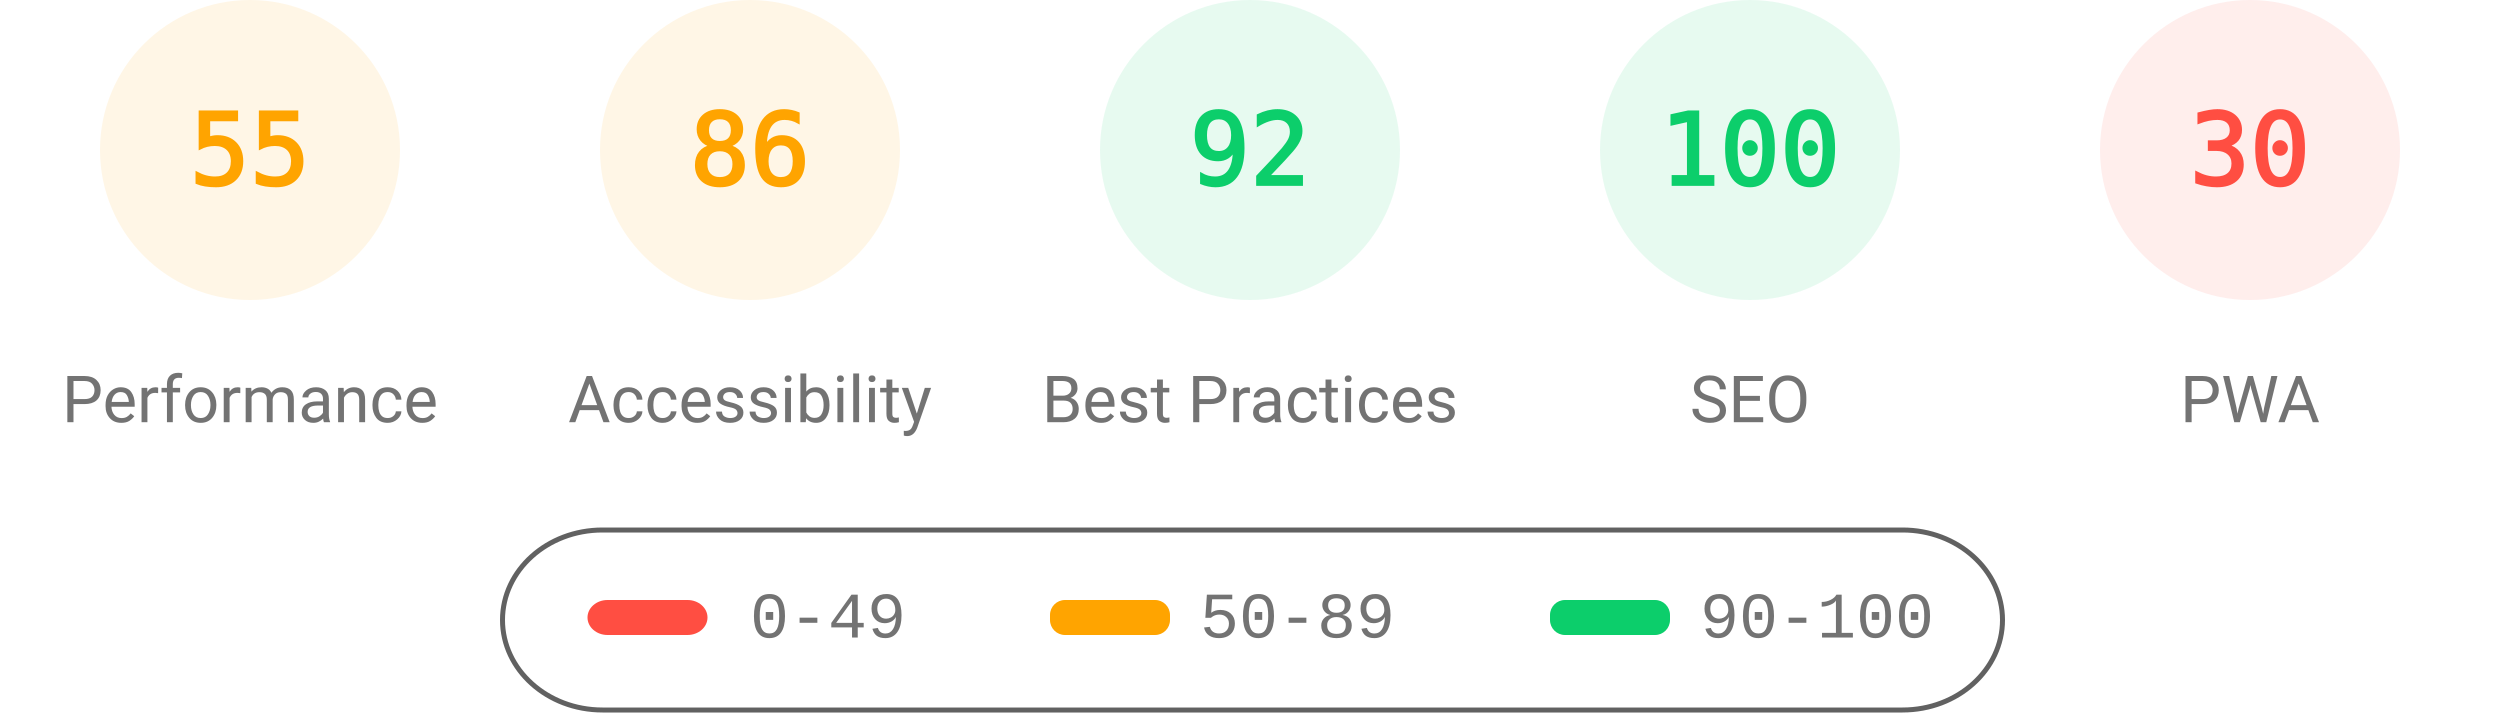
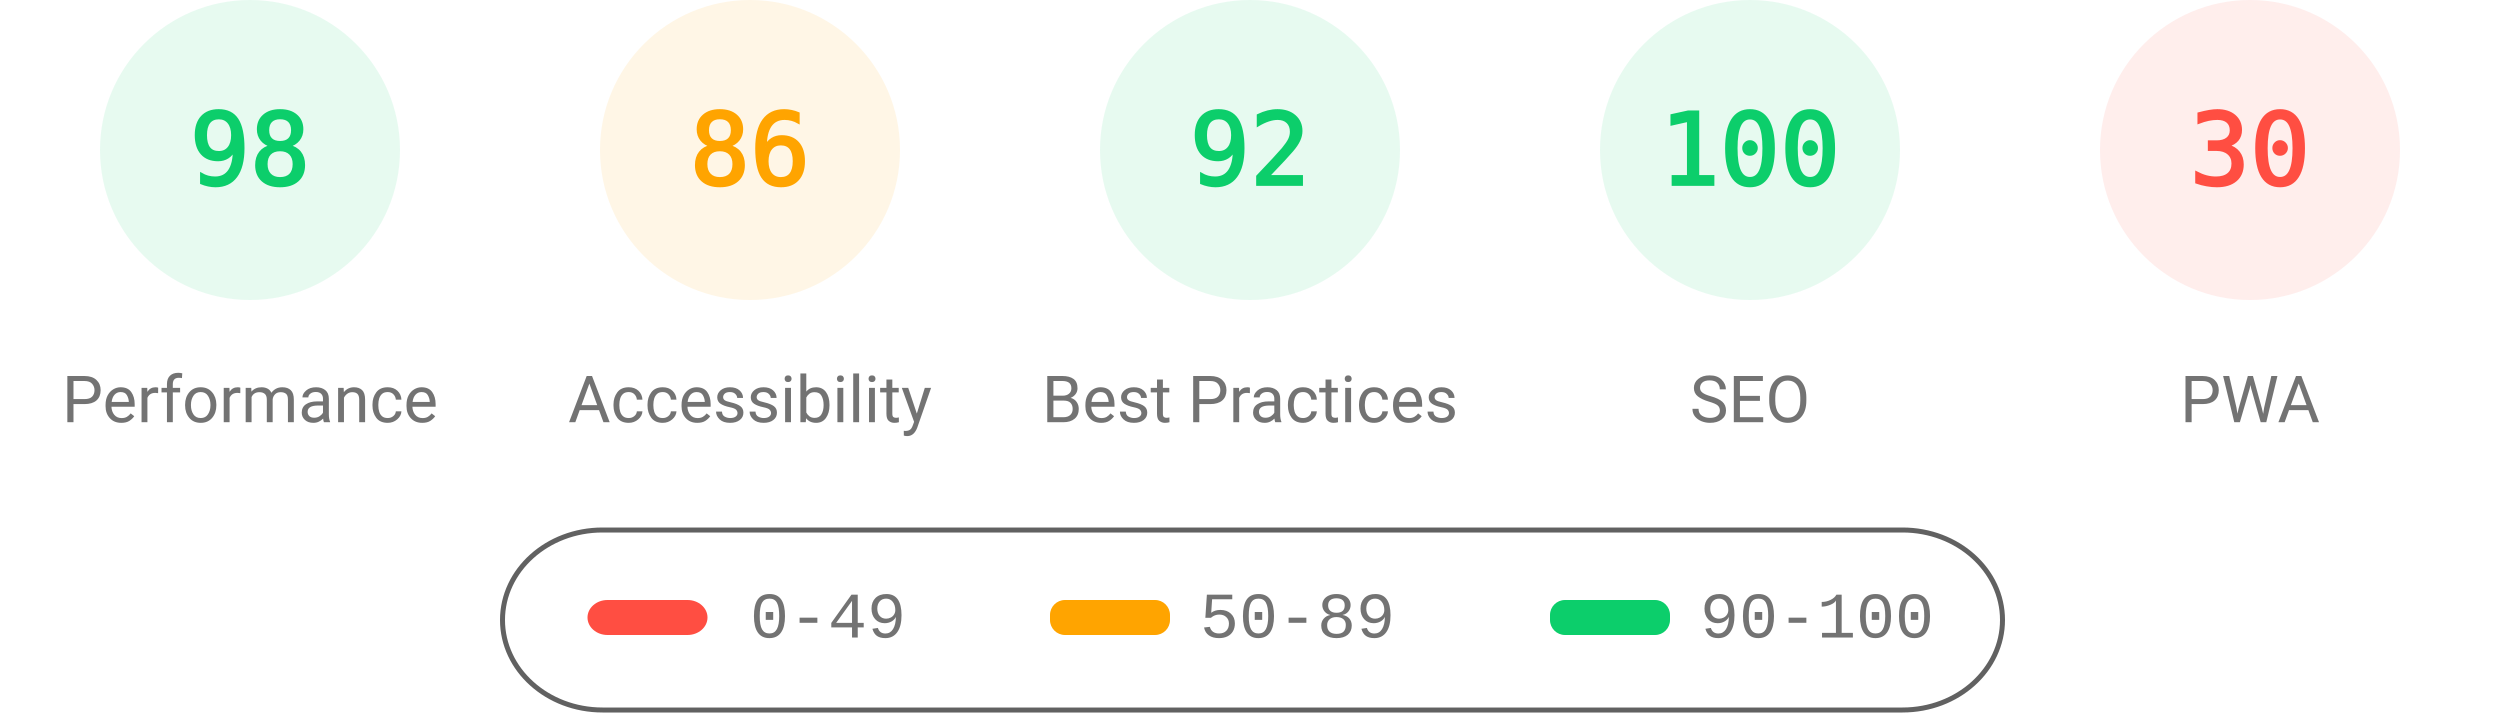
<svg xmlns="http://www.w3.org/2000/svg" fill="none" width="1000" height="285">
  <style>.gauge-base{opacity:.1}.gauge-arc{fill:none;animation-delay:250ms;stroke-linecap:round;transform:rotate(-90deg);transform-origin:100px 60px;animation:load-gauge 1s ease forwards}.guage-text{font-size:40px;font-family:monospace;text-align:center}.guage-red{color:#ff4e42;fill:#ff4e42;stroke:#ff4e42}.guage-orange{color:#ffa400;fill:#ffa400;stroke:#ffa400}.guage-green{color:#0cce6b;fill:#0cce6b;stroke:#0cce6b}.guage-undefined{color:#5c5c5c;fill:#5c5c5c;stroke:#5c5c5c}.guage-title{color:#737373;fill:#737373;stroke:none;font-size:26px;line-height:26px;font-family:Roboto,Halvetica,Arial,sans-serif}@keyframes load-gauge{from{stroke-dasharray:0 352.858}}</style>
-   <svg class="guage-div guage-perf guage-orange" viewBox="0 0 200 200" width="200" height="200">
+   <svg class="guage-div guage-perf guage-green" viewBox="0 0 200 200" width="200" height="200">
    <circle class="gauge-base" r="56" cx="100" cy="60" stroke-width="8" />
-     <circle class="gauge-arc guage-arc-1" r="56" cx="100" cy="60" stroke-width="8" style="stroke-dasharray:193.522,351.858" />
-     <text class="guage-text" x="100" y="60" alignment-baseline="central" dominant-baseline="central" text-anchor="middle">55</text>
+     <circle class="gauge-arc guage-arc-1" r="56" cx="100" cy="60" stroke-width="8" style="stroke-dasharray:344.821,351.858" />
+     <text class="guage-text" x="100" y="60" alignment-baseline="central" dominant-baseline="central" text-anchor="middle">98</text>
    <text class="guage-title" x="100" y="160" alignment-baseline="central" dominant-baseline="central" text-anchor="middle">Performance</text>
  </svg>
  <svg class="guage-div guage-acc guage-orange" viewBox="0 0 200 200" width="200" height="200" x="200">
    <circle class="gauge-base" r="56" cx="100" cy="60" stroke-width="8" />
    <circle class="gauge-arc guage-arc-2" r="56" cx="100" cy="60" stroke-width="8" style="stroke-dasharray:302.598,351.858" />
    <text class="guage-text" x="100" y="60" alignment-baseline="central" dominant-baseline="central" text-anchor="middle">86</text>
    <text class="guage-title" x="100" y="160" alignment-baseline="central" dominant-baseline="central" text-anchor="middle">Accessibility</text>
  </svg>
  <svg class="guage-div guage-best guage-green" viewBox="0 0 200 200" width="200" height="200" x="400">
    <circle class="gauge-base" r="56" cx="100" cy="60" stroke-width="8" />
    <circle class="gauge-arc guage-arc-3" r="56" cx="100" cy="60" stroke-width="8" style="stroke-dasharray:323.709,351.858" />
    <text class="guage-text" x="100" y="60" alignment-baseline="central" dominant-baseline="central" text-anchor="middle">92</text>
    <text class="guage-title" x="100" y="160" alignment-baseline="central" dominant-baseline="central" text-anchor="middle">Best Practices</text>
  </svg>
  <svg class="guage-div guage-seo guage-green" viewBox="0 0 200 200" width="200" height="200" x="600">
    <circle class="gauge-base" r="56" cx="100" cy="60" stroke-width="8" />
    <circle class="gauge-arc guage-arc-4" r="56" cx="100" cy="60" stroke-width="8" style="stroke-dasharray:351.858,351.858" />
    <text class="guage-text" x="100" y="60" alignment-baseline="central" dominant-baseline="central" text-anchor="middle">100</text>
    <text class="guage-title" x="100" y="160" alignment-baseline="central" dominant-baseline="central" text-anchor="middle">SEO</text>
  </svg>
  <svg class="guage-div guage-pwa guage-red" viewBox="0 0 200 200" width="200" height="200" x="800">
    <circle class="gauge-base" r="56" cx="100" cy="60" stroke-width="8" />
    <circle class="gauge-arc guage-arc-4" r="56" cx="100" cy="60" stroke-width="8" style="stroke-dasharray:105.557,351.858" />
    <text class="guage-text" x="100" y="60" alignment-baseline="central" dominant-baseline="central" text-anchor="middle">30</text>
    <text class="guage-title" x="100" y="160" alignment-baseline="central" dominant-baseline="central" text-anchor="middle">PWA</text>
  </svg>
  <svg width="604" height="76" x="200" y="210">
    <path fill="none" id="canvas_background" d="M-1-1h604v80H-1z" />
    <rect fill-opacity="0" stroke="#616161" stroke-width="2" rx="40" id="svg_2" height="72" width="600" y="2" x="1" fill="#000" />
    <rect stroke="#000" rx="8" id="svg_3" height="14" width="48" y="30" x="35" stroke-opacity="null" stroke-width="0" fill="#ff4e42" />
    <rect stroke="#000" rx="6" id="svg_4" height="14" width="48" y="30" x="220" stroke-opacity="null" stroke-width="0" fill="#ffa400" />
    <rect stroke="#000" rx="6" id="svg_5" height="14" width="48" y="30" x="420" stroke-opacity="null" stroke-width="0" fill="#0cce6b" />
    <text xml:space="preserve" text-anchor="start" font-family="'Courier New', Courier, monospace" font-size="26" id="svg_6" y="45" x="100" stroke-opacity="null" stroke-width="0" stroke="#000" fill="#737373">0-49</text>
    <text xml:space="preserve" text-anchor="start" font-family="'Courier New', Courier, monospace" font-size="26" id="svg_7" y="45" x="280" stroke-opacity="null" stroke-width="0" stroke="#000" fill="#737373">50-89</text>
    <text xml:space="preserve" text-anchor="start" font-family="'Courier New', Courier, monospace" font-size="26" id="svg_8" y="45" x="480" stroke-opacity="null" stroke-width="0" stroke="#000" fill="#737373">90-100</text>
  </svg>
</svg>
